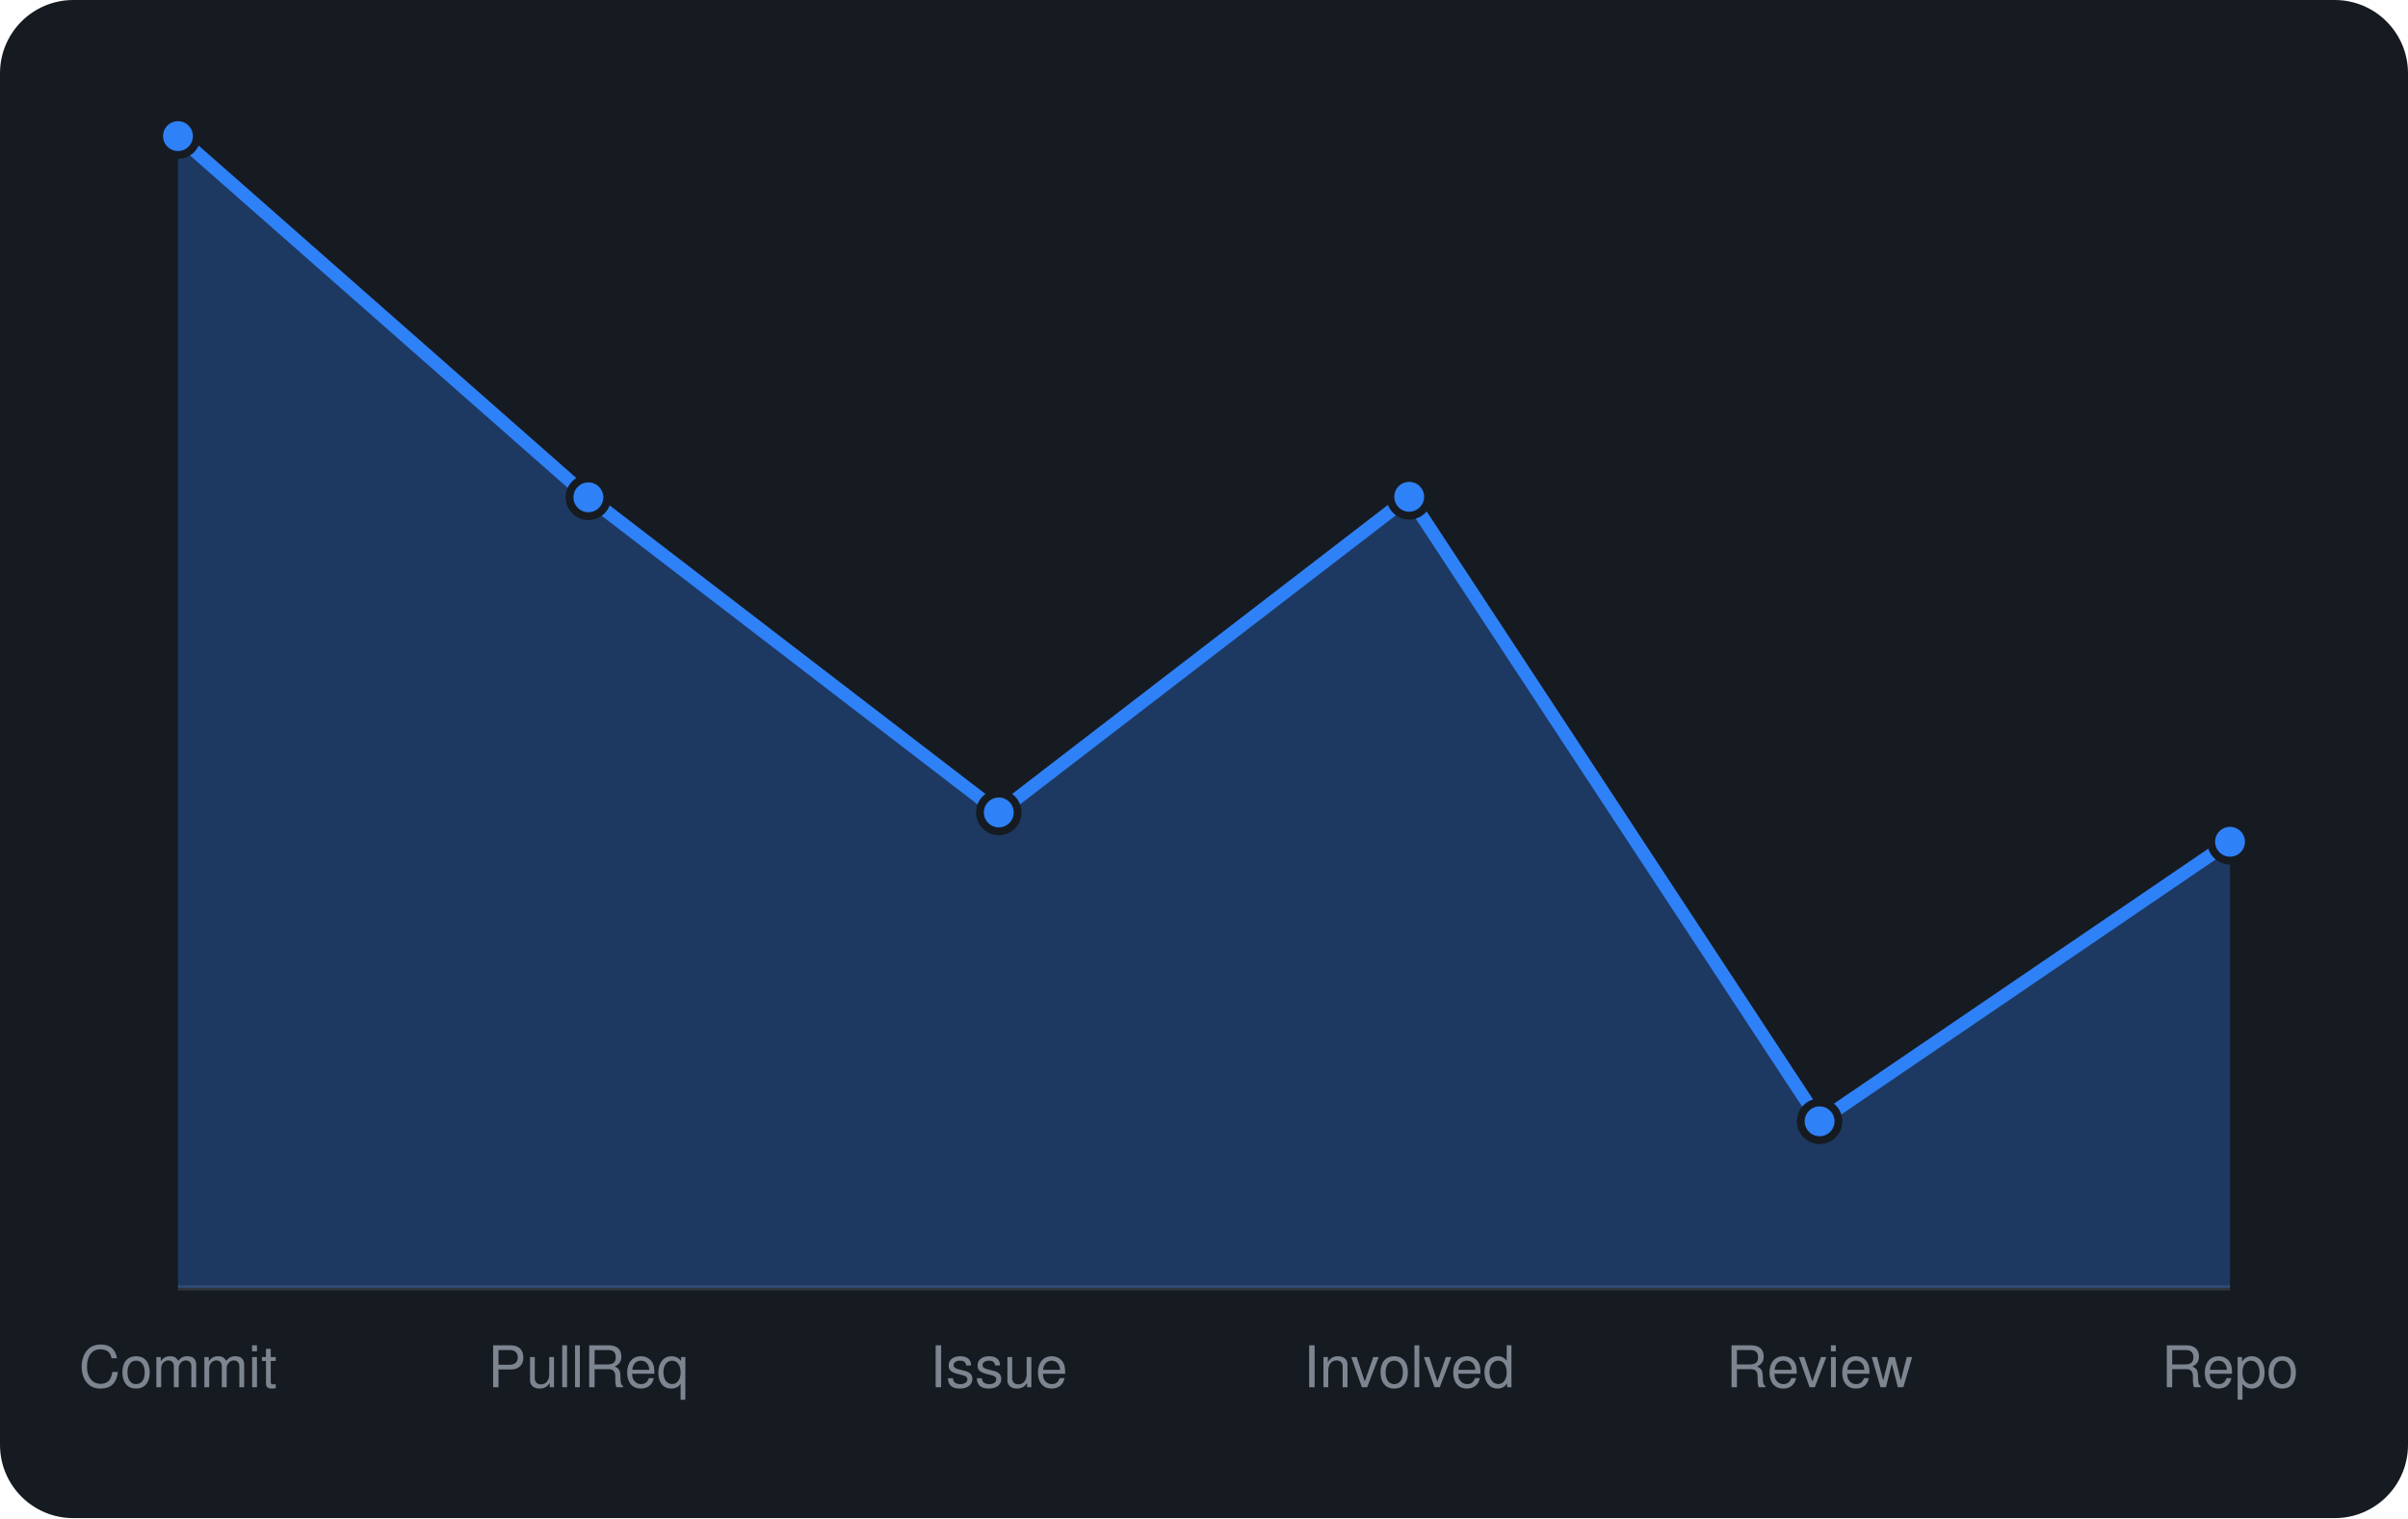
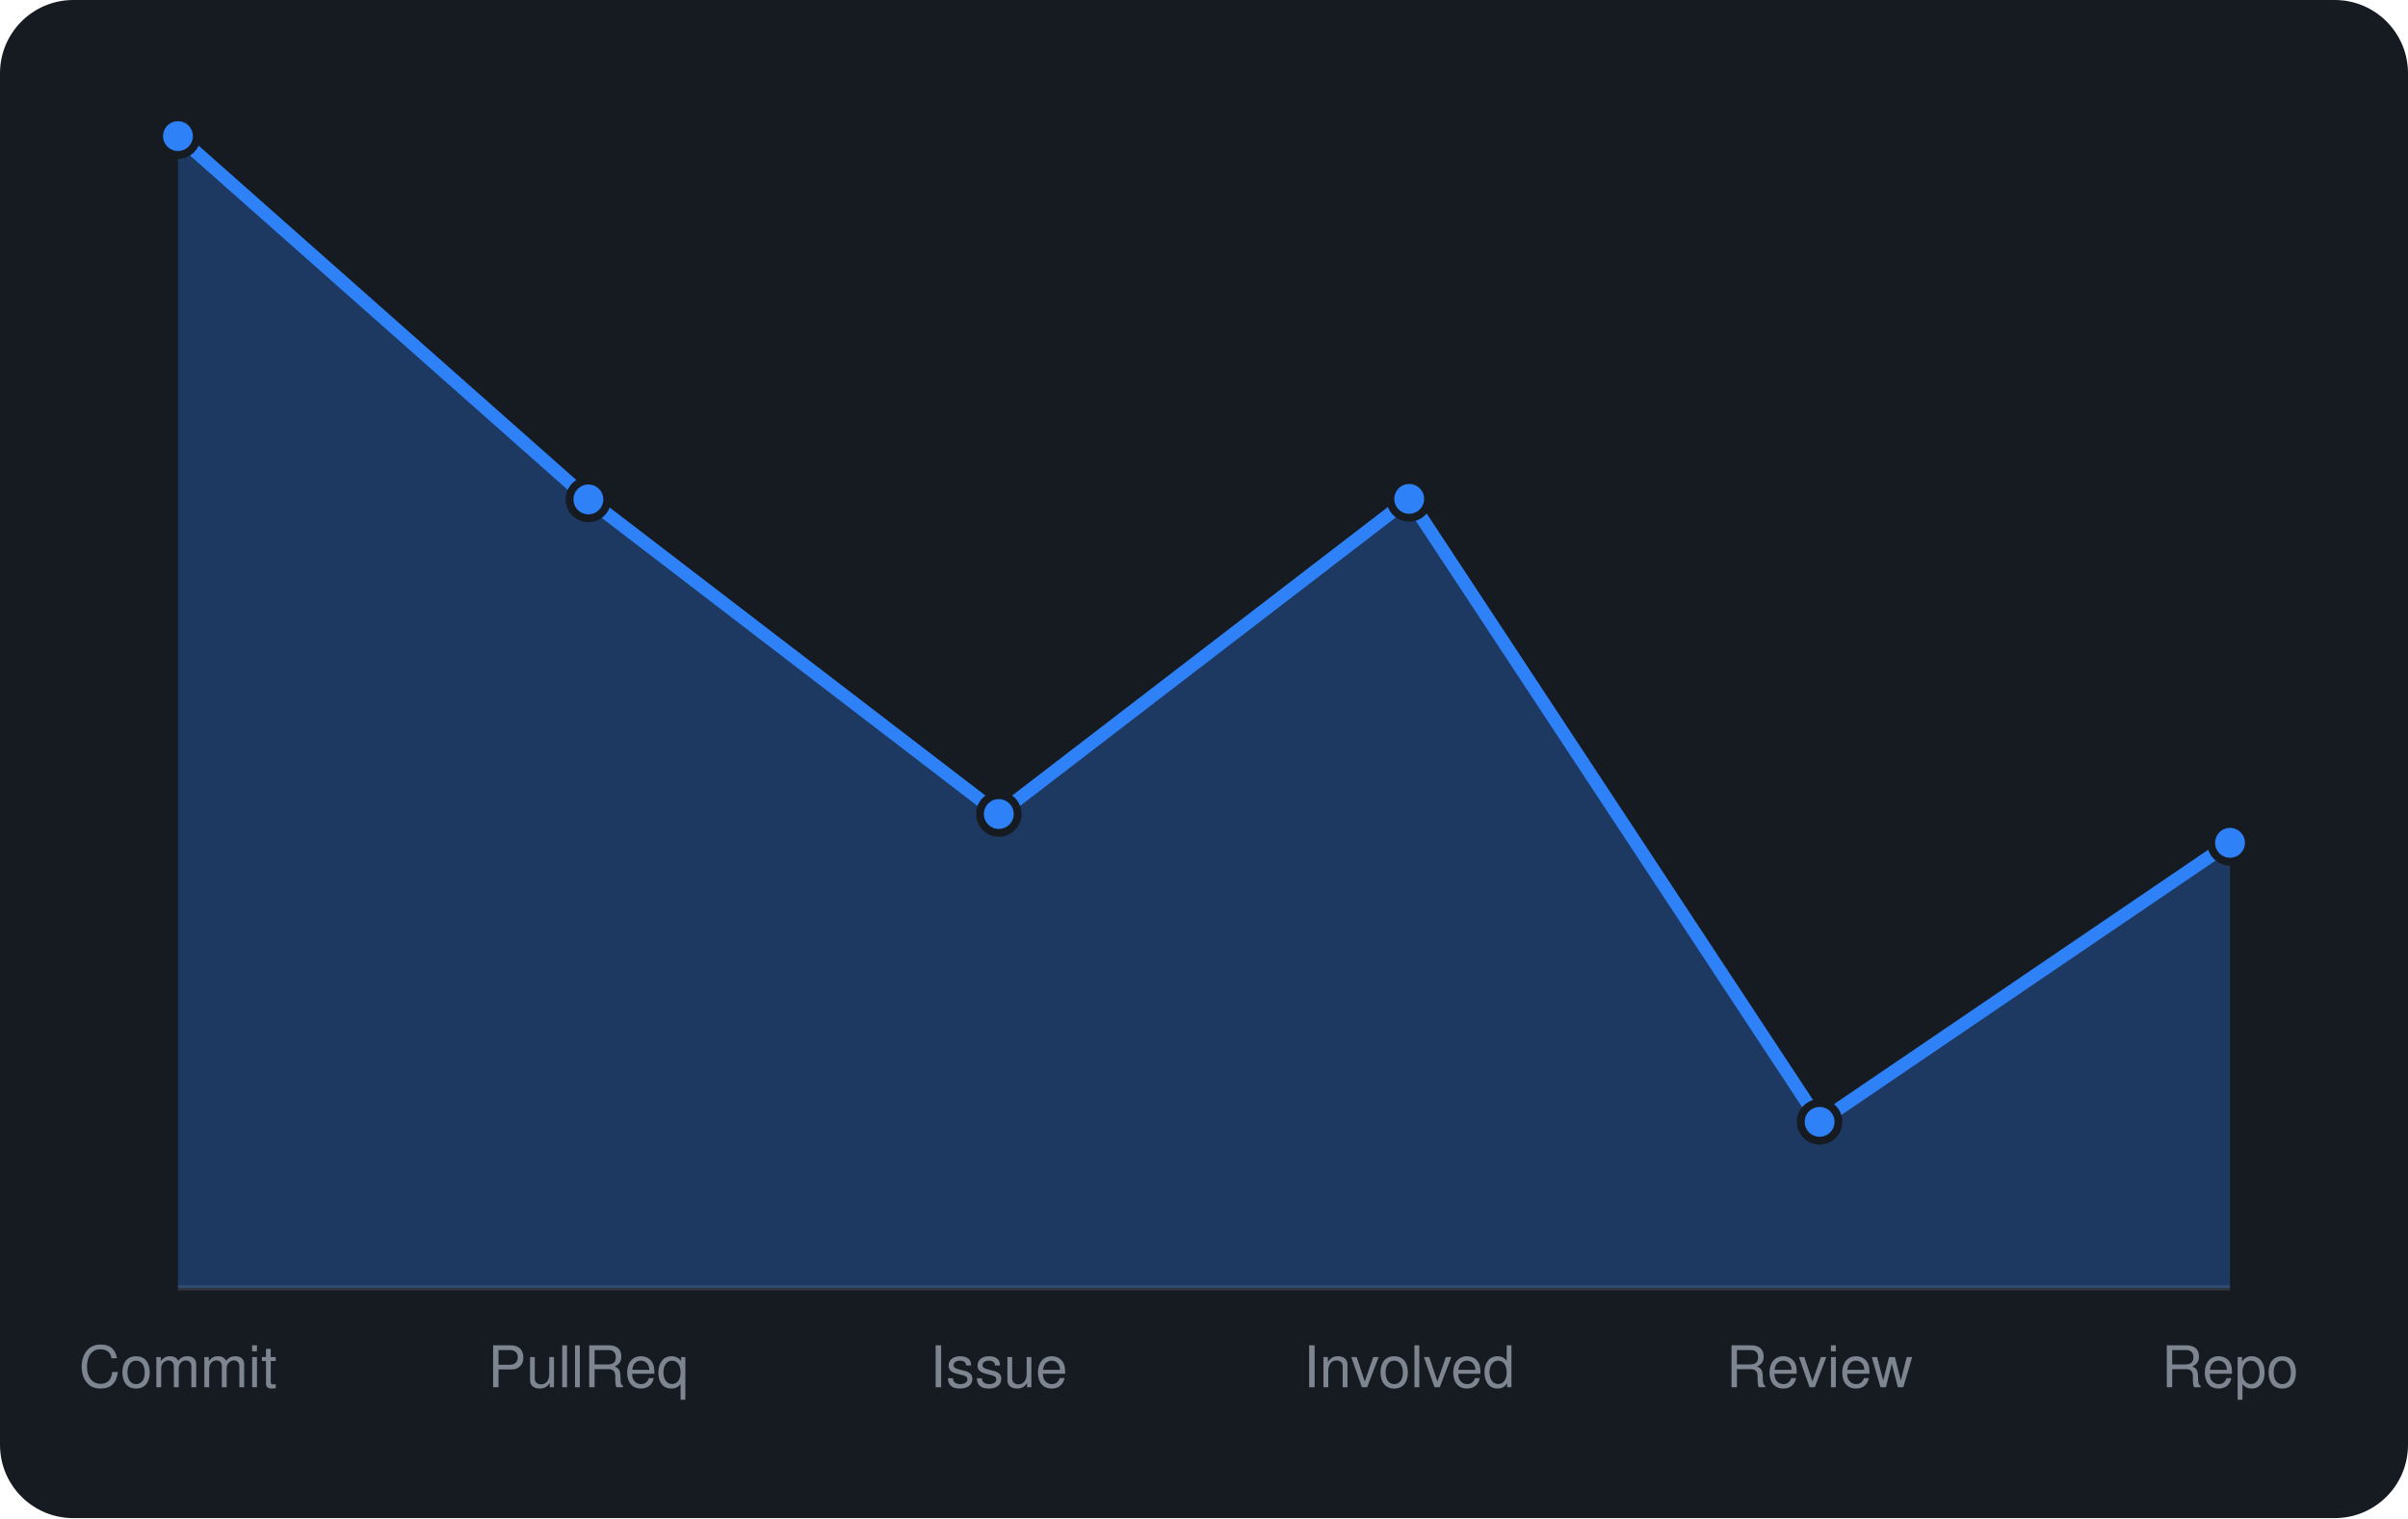
<svg xmlns="http://www.w3.org/2000/svg" viewBox="0 0 460 290" width="460" height="290" font-family="-apple-system,BlinkMacSystemFont,'Segoe UI',Helvetica,Arial,sans-serif">
  <rect width="460" height="290" rx="14" fill="#161b22" />
  <line x1="34" y1="246" x2="426" y2="246" stroke="#30363d" />
-   <path d="M34.0 246 L34.0 26.0L112.4 95.0L190.8 155.2L269.2 94.9L347.6 214.2L426.0 160.8 L426.0 246 Z" fill="rgba(47,129,247,0.3)" />
-   <path d="M34.0 26.0L112.4 95.0L190.8 155.2L269.2 94.9L347.6 214.2L426.0 160.8" fill="none" stroke="#2f81f7" stroke-width="2.5" stroke-linejoin="round" />
+   <path d="M34.0 246 L34.0 26.0L112.4 95.4L190.8 155.5L269.2 95.3L347.6 214.3L426.0 161.0 L426.0 246 Z" fill="rgba(47,129,247,0.3)" />
+   <path d="M34.0 26.0L112.4 95.4L190.8 155.5L269.2 95.3L347.6 214.3L426.0 161.0" fill="none" stroke="#2f81f7" stroke-width="2.5" stroke-linejoin="round" />
  <circle cx="34.0" cy="26.0" r="3.6" fill="#2f81f7" stroke="#161b22" stroke-width="1.5" />
-   <circle cx="112.4" cy="95.0" r="3.6" fill="#2f81f7" stroke="#161b22" stroke-width="1.5" />
-   <circle cx="190.8" cy="155.2" r="3.6" fill="#2f81f7" stroke="#161b22" stroke-width="1.5" />
-   <circle cx="269.2" cy="94.9" r="3.6" fill="#2f81f7" stroke="#161b22" stroke-width="1.5" />
-   <circle cx="347.6" cy="214.2" r="3.6" fill="#2f81f7" stroke="#161b22" stroke-width="1.5" />
-   <circle cx="426.0" cy="160.8" r="3.6" fill="#2f81f7" stroke="#161b22" stroke-width="1.5" />
+   <circle cx="112.4" cy="95.4" r="3.6" fill="#2f81f7" stroke="#161b22" stroke-width="1.5" />
+   <circle cx="190.8" cy="155.5" r="3.6" fill="#2f81f7" stroke="#161b22" stroke-width="1.5" />
+   <circle cx="269.2" cy="95.3" r="3.6" fill="#2f81f7" stroke="#161b22" stroke-width="1.5" />
+   <circle cx="347.6" cy="214.3" r="3.6" fill="#2f81f7" stroke="#161b22" stroke-width="1.5" />
+   <circle cx="426.0" cy="161.0" r="3.6" fill="#2f81f7" stroke="#161b22" stroke-width="1.5" />
  <text x="34.0" y="265" text-anchor="middle" font-size="11" fill="#7d8590">Commit</text>
  <text x="112.4" y="265" text-anchor="middle" font-size="11" fill="#7d8590">PullReq</text>
  <text x="190.8" y="265" text-anchor="middle" font-size="11" fill="#7d8590">Issue</text>
  <text x="269.2" y="265" text-anchor="middle" font-size="11" fill="#7d8590">Involved</text>
  <text x="347.6" y="265" text-anchor="middle" font-size="11" fill="#7d8590">Review</text>
  <text x="426.0" y="265" text-anchor="middle" font-size="11" fill="#7d8590">Repo</text>
</svg>
